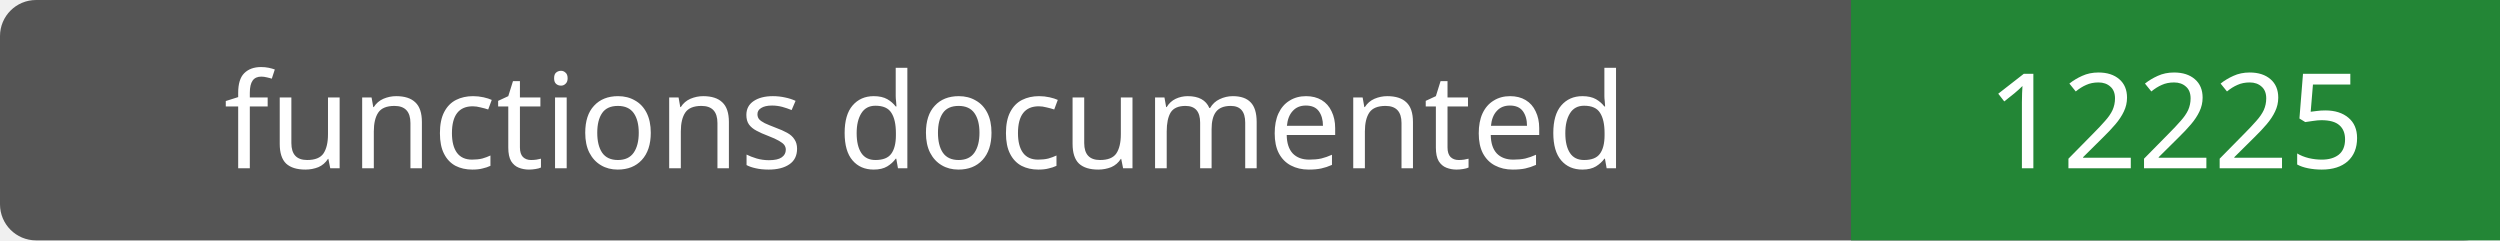
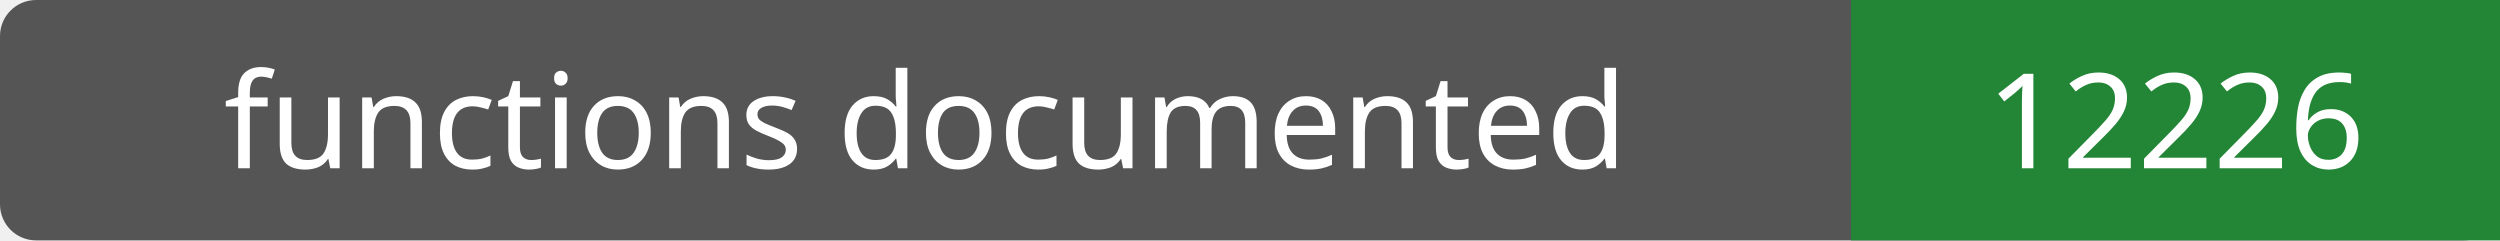
- <svg xmlns="http://www.w3.org/2000/svg" width="208" height="20" role="img" aria-label="functions documented: 12225">
+ <svg xmlns="http://www.w3.org/2000/svg" width="208" height="20" role="img" aria-label="functions documented: 12226">
  <rect width="208" height="20" rx="3" fill="#555" />
  <path fill="#238636" d="M154 0h54v20H154z" />
  <g fill="#fff" text-anchor="middle" font-family="Verdana,sans-serif" font-size="11">
    <text x="77.0" y="14">functions documented</text>
-     <text x="181.0" y="14">12225</text>
+     <text x="181.0" y="14">12226</text>
  </g>
</svg>
